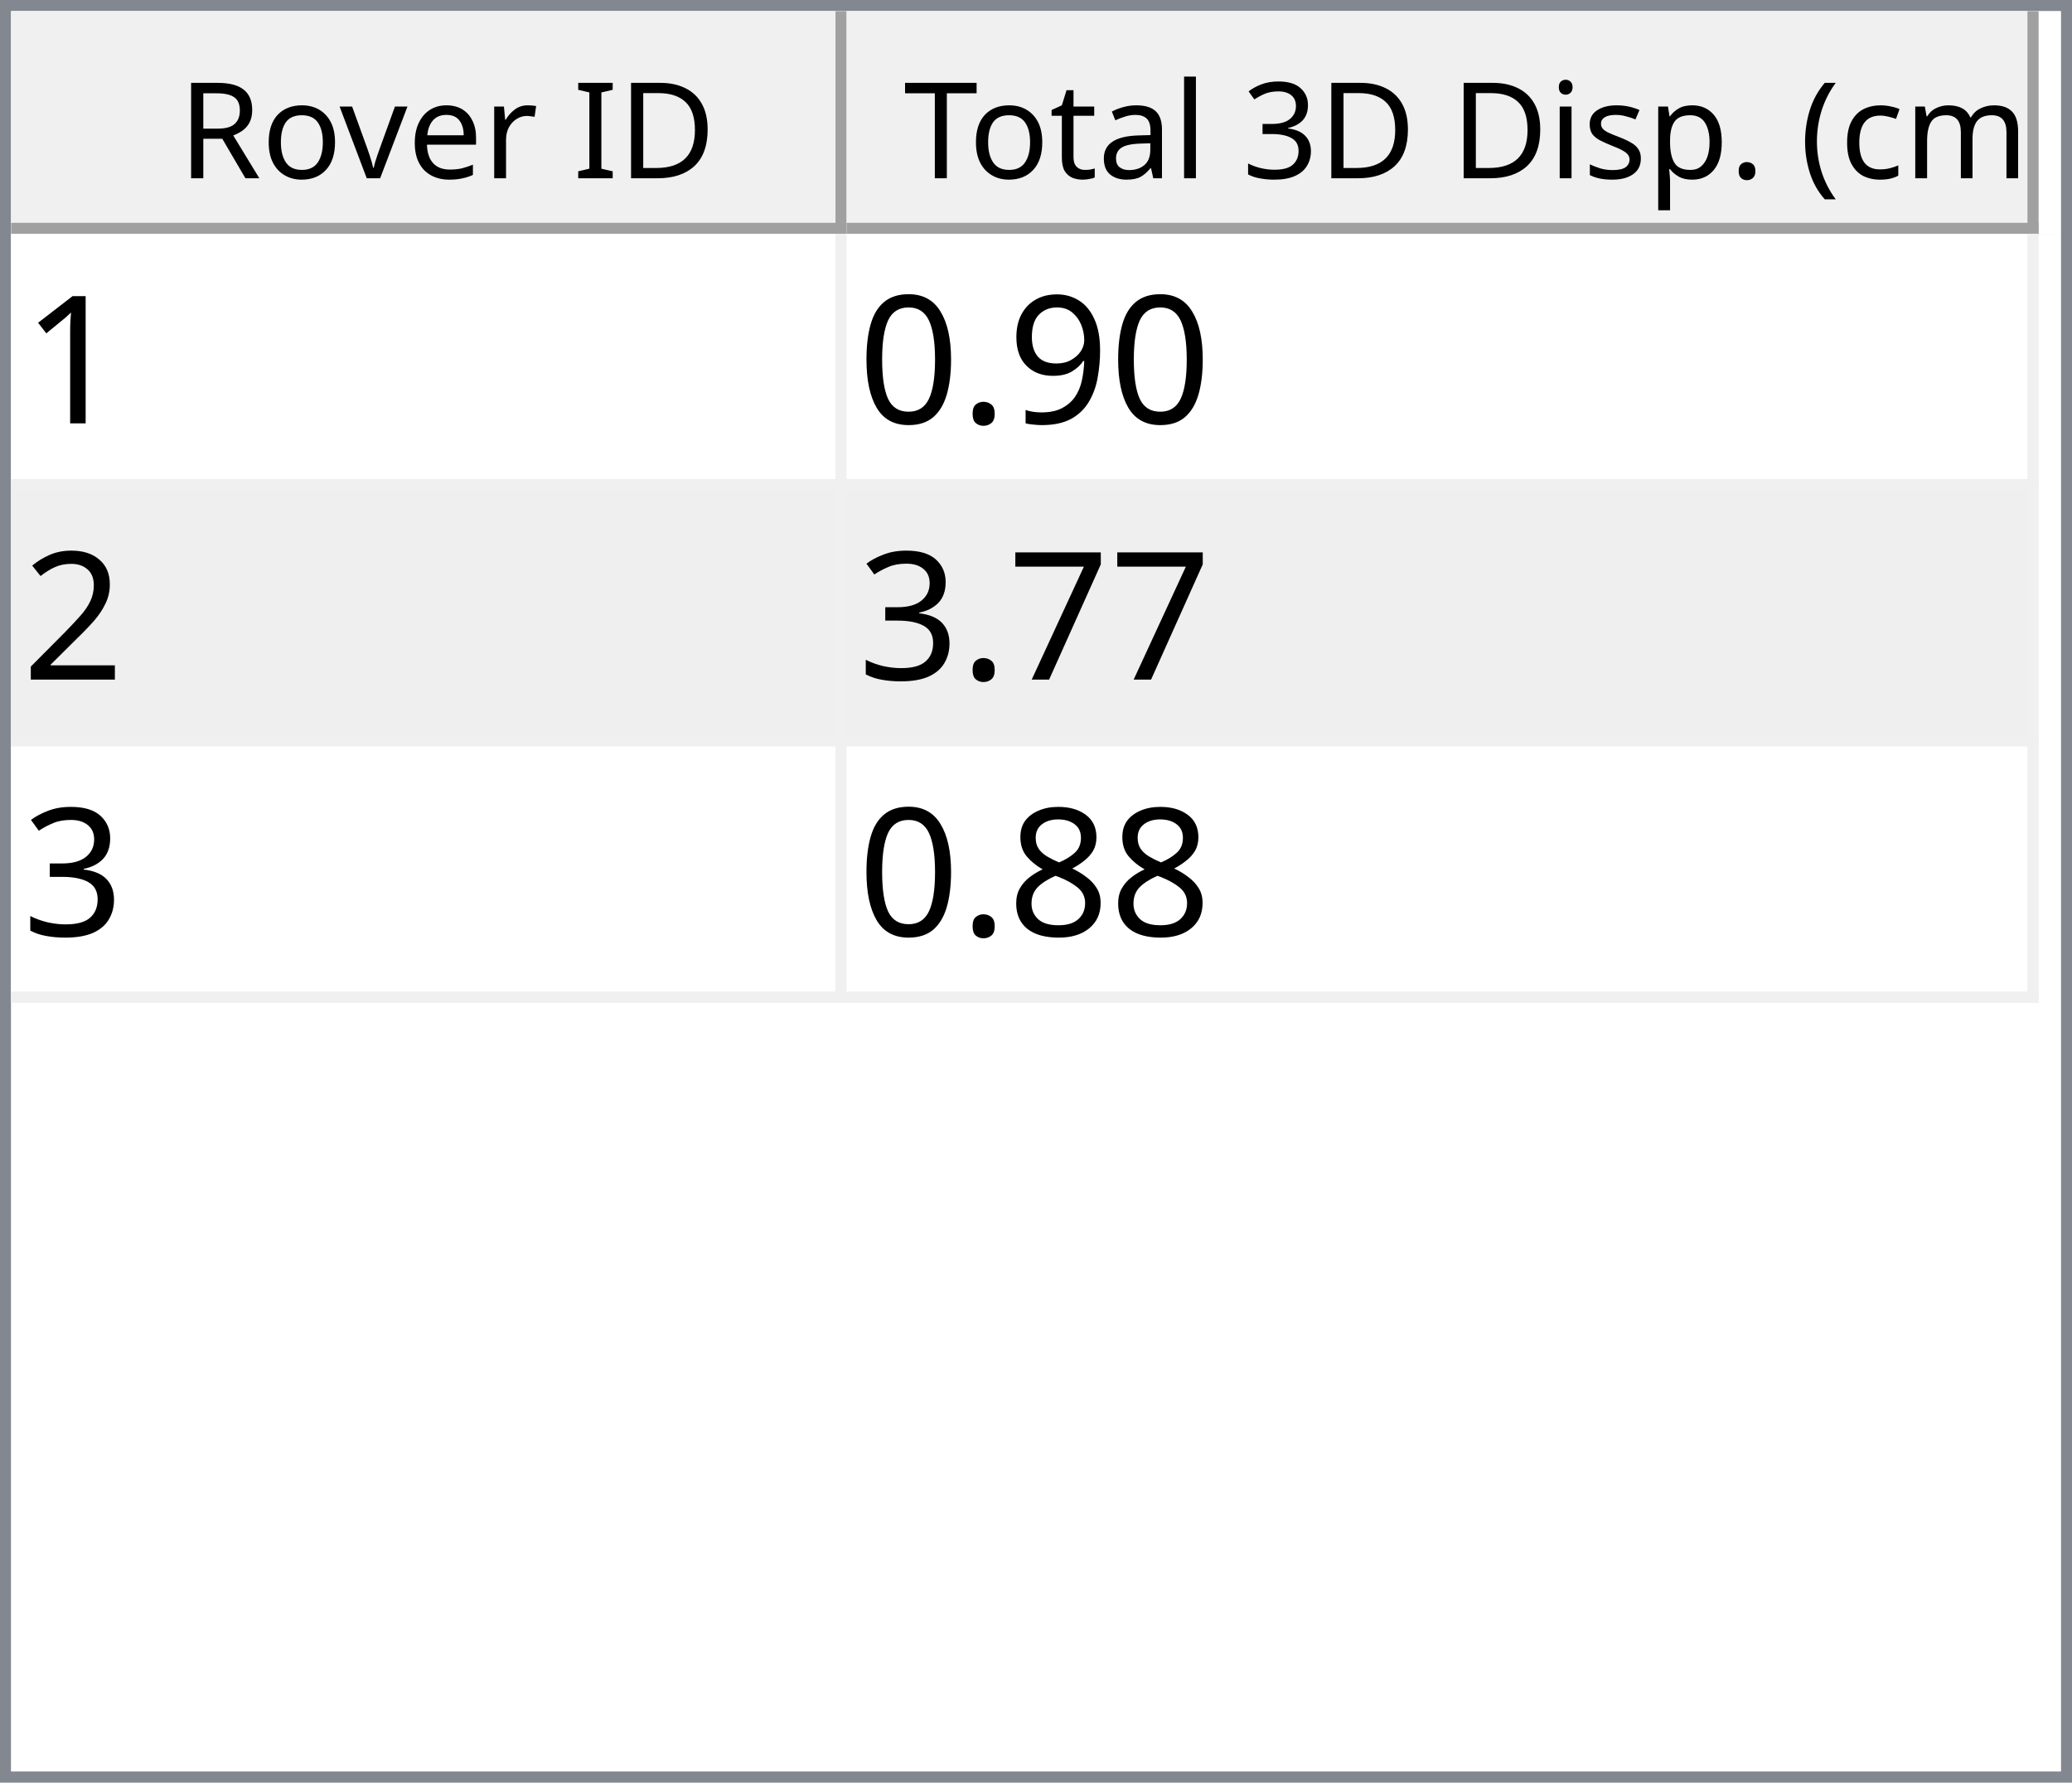
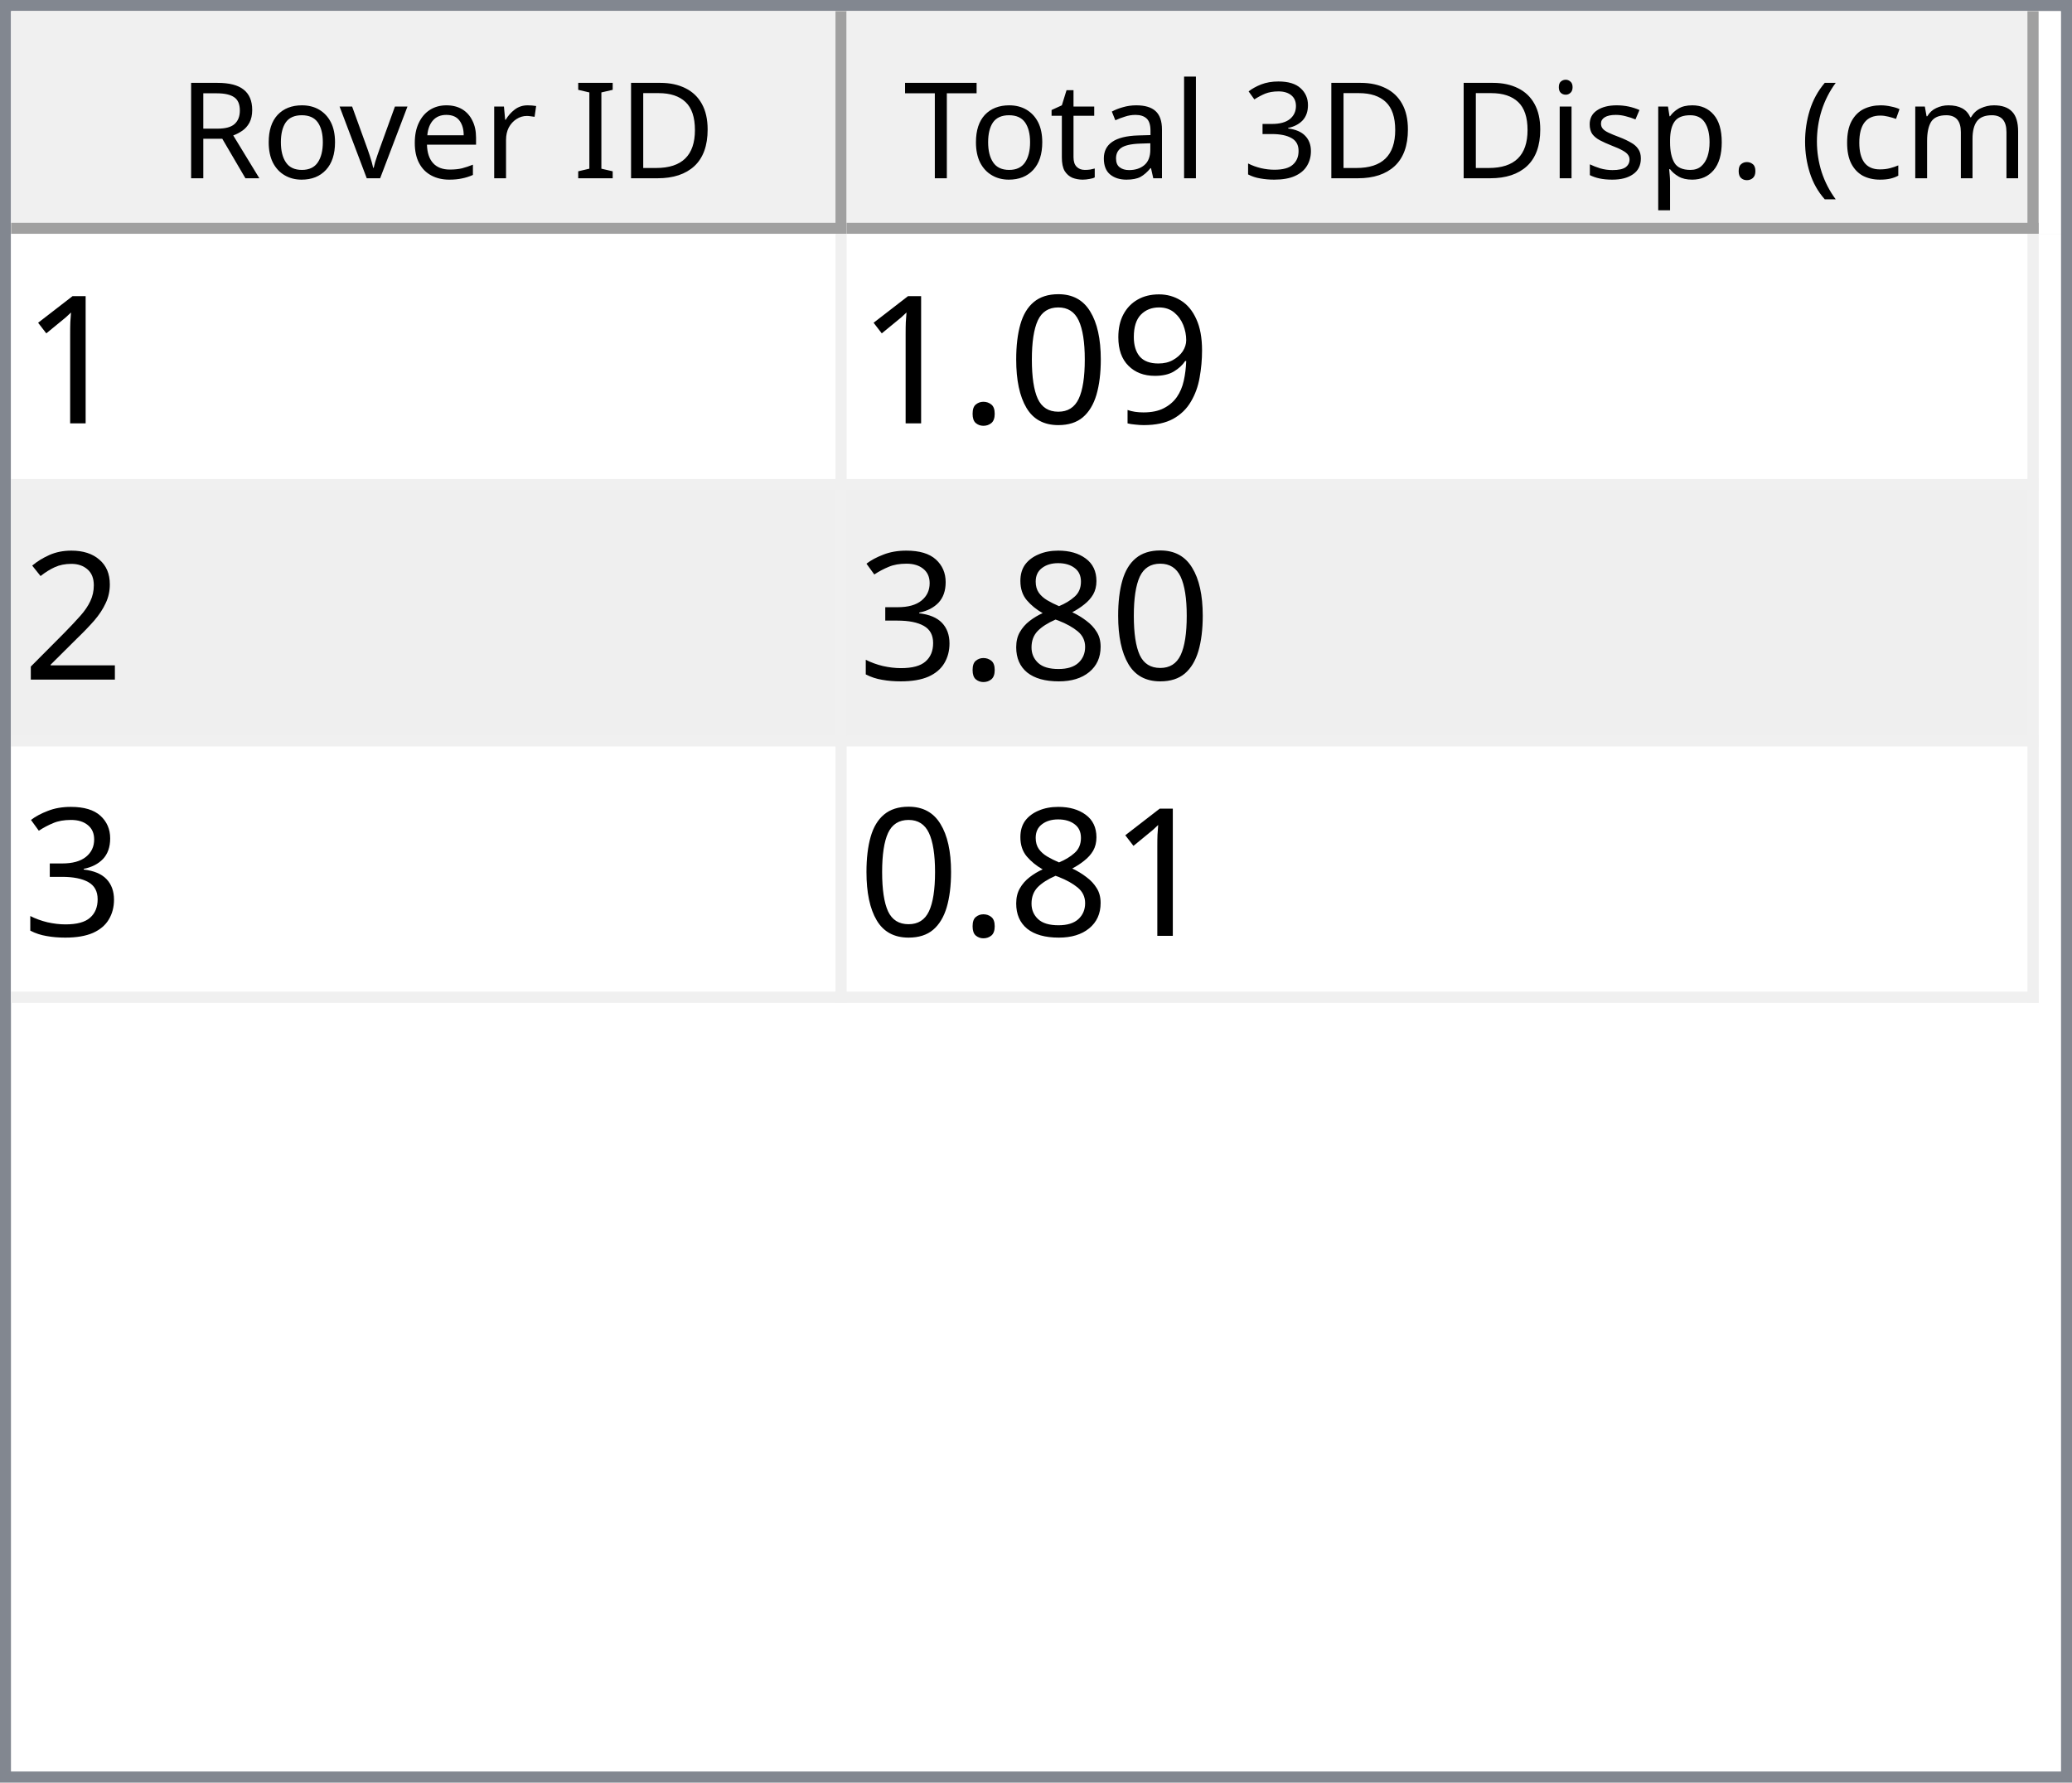
<svg xmlns="http://www.w3.org/2000/svg" style="fill-opacity:1; color-rendering:auto; color-interpolation:auto; text-rendering:auto; stroke:black; stroke-linecap:square; stroke-miterlimit:10; shape-rendering:auto; stroke-opacity:1; fill:black; stroke-dasharray:none; font-weight:normal; stroke-width:1; font-family:'Dialog'; font-style:normal; stroke-linejoin:miter; font-size:12px; stroke-dashoffset:0; image-rendering:auto;" width="186" height="160">
  <defs id="genericDefs" />
  <g>
    <defs id="defs1">
      <clipPath clipPathUnits="userSpaceOnUse" id="clipPath1">
        <path d="M0 0 L186 0 L186 160 L0 160 L0 0 Z" />
      </clipPath>
      <clipPath clipPathUnits="userSpaceOnUse" id="clipPath2">
        <path d="M0 0 L0 160 L186 160 L186 0 Z" />
      </clipPath>
      <clipPath clipPathUnits="userSpaceOnUse" id="clipPath3">
        <path d="M0 0 L0 20 L184 20 L184 0 Z" />
      </clipPath>
      <clipPath clipPathUnits="userSpaceOnUse" id="clipPath4">
        <path d="M0 0 L0 20 L75 20 L75 0 Z" />
      </clipPath>
      <clipPath clipPathUnits="userSpaceOnUse" id="clipPath5">
        <path d="M1 1 L1 19 L74 19 L74 1 Z" />
      </clipPath>
      <clipPath clipPathUnits="userSpaceOnUse" id="clipPath6">
        <path d="M0 0 L0 18 L73 18 L73 0 Z" />
      </clipPath>
      <clipPath clipPathUnits="userSpaceOnUse" id="clipPath7">
        <path d="M-0.5 -0.5 L-0.5 19.5 L74.5 19.5 L74.5 -0.5 Z" />
      </clipPath>
      <clipPath clipPathUnits="userSpaceOnUse" id="clipPath8">
        <path d="M0 0 L0 20 L107 20 L107 0 Z" />
      </clipPath>
      <clipPath clipPathUnits="userSpaceOnUse" id="clipPath9">
        <path d="M1 1 L1 19 L106 19 L106 1 Z" />
      </clipPath>
      <clipPath clipPathUnits="userSpaceOnUse" id="clipPath10">
        <path d="M0 0 L0 18 L105 18 L105 0 Z" />
      </clipPath>
      <clipPath clipPathUnits="userSpaceOnUse" id="clipPath11">
        <path d="M-0.5 -0.5 L-0.5 19.5 L106.5 19.5 L106.5 -0.5 Z" />
      </clipPath>
      <clipPath clipPathUnits="userSpaceOnUse" id="clipPath12">
        <path d="M0 0 L0 138 L184 138 L184 0 Z" />
      </clipPath>
      <clipPath clipPathUnits="userSpaceOnUse" id="clipPath13">
        <path d="M0 0 L0 69 L182 69 L182 0 Z" />
      </clipPath>
      <clipPath clipPathUnits="userSpaceOnUse" id="clipPath14">
        <path d="M-0.5 -0.5 L-0.5 68.5 L181.5 68.5 L181.5 -0.5 Z" />
      </clipPath>
      <clipPath clipPathUnits="userSpaceOnUse" id="clipPath15">
        <path d="M0 0 L0 22 L74 22 L74 0 Z" />
      </clipPath>
      <clipPath clipPathUnits="userSpaceOnUse" id="clipPath16">
        <path d="M0 0 L0 22 L106 22 L106 0 Z" />
      </clipPath>
      <font horiz-adv-x="64.551" id="font1">
        <font-face ascent="107.91" descent="25.098" units-per-em="100" style="font-style:normal; font-family:Segoe UI; font-weight:normal;" />
        <missing-glyph horiz-adv-x="64.551" d="M8.109 0 L8.109 68.266 L56.453 68.266 L56.453 0 L8.109 0 ZM15.328 7.234 L49.219 7.234 L49.219 61.031 L15.328 61.031 L15.328 7.234 Z" />
        <glyph unicode="D" horiz-adv-x="70.117" d="M9.188 0 L9.188 70.016 L28.516 70.016 Q65.531 70.016 65.531 35.891 Q65.531 19.672 55.25 9.836 Q44.969 0 27.734 0 L9.188 0 ZM17.391 62.594 L17.391 7.422 L27.828 7.422 Q41.609 7.422 49.273 14.797 Q56.938 22.172 56.938 35.688 Q56.938 62.594 28.328 62.594 L17.391 62.594 Z" />
        <glyph unicode="I" horiz-adv-x="26.611" d="M17.391 0 L9.188 0 L9.188 70.016 L17.391 70.016 L17.391 0 Z" />
        <glyph unicode=" " horiz-adv-x="27.393" d="" />
        <glyph unicode="r" horiz-adv-x="34.766" d="M34.188 41.891 Q32.078 43.5 28.125 43.5 Q23 43.5 19.555 38.672 Q16.109 33.844 16.109 25.484 L16.109 0 L8.109 0 L8.109 50 L16.109 50 L16.109 39.703 L16.312 39.703 Q18.016 44.969 21.531 47.922 Q25.047 50.875 29.391 50.875 Q32.516 50.875 34.188 50.203 L34.188 41.891 Z" />
        <glyph unicode="e" horiz-adv-x="52.295" d="M48.297 23 L12.984 23 Q13.188 14.656 17.484 10.109 Q21.781 5.562 29.297 5.562 Q37.75 5.562 44.828 11.141 L44.828 3.609 Q38.234 -1.172 27.391 -1.172 Q16.797 -1.172 10.742 5.641 Q4.688 12.453 4.688 24.812 Q4.688 36.469 11.305 43.82 Q17.922 51.172 27.734 51.172 Q37.547 51.172 42.922 44.828 Q48.297 38.484 48.297 27.203 L48.297 23 ZM40.094 29.781 Q40.047 36.719 36.75 40.578 Q33.453 44.438 27.594 44.438 Q21.922 44.438 17.969 40.383 Q14.016 36.328 13.094 29.781 L40.094 29.781 Z" />
        <glyph unicode="v" horiz-adv-x="47.9" d="M47.406 50 L27.484 0 L19.625 0 L0.688 50 L9.469 50 L22.172 13.672 Q23.578 9.672 23.922 6.688 L24.125 6.688 Q24.609 10.453 25.688 13.484 L38.969 50 L47.406 50 Z" />
        <glyph unicode="o" horiz-adv-x="58.594" d="M29 -1.172 Q17.922 -1.172 11.305 5.836 Q4.688 12.844 4.688 24.422 Q4.688 37.016 11.57 44.094 Q18.453 51.172 30.172 51.172 Q41.359 51.172 47.633 44.289 Q53.906 37.406 53.906 25.203 Q53.906 13.234 47.141 6.031 Q40.375 -1.172 29 -1.172 ZM29.594 44.438 Q21.875 44.438 17.383 39.188 Q12.891 33.938 12.891 24.703 Q12.891 15.828 17.43 10.695 Q21.969 5.562 29.594 5.562 Q37.359 5.562 41.531 10.594 Q45.703 15.625 45.703 24.906 Q45.703 34.281 41.531 39.359 Q37.359 44.438 29.594 44.438 Z" />
        <glyph unicode="R" horiz-adv-x="59.814" d="M59.375 0 L49.609 0 L37.891 19.625 Q36.281 22.359 34.766 24.289 Q33.25 26.219 31.664 27.438 Q30.078 28.656 28.25 29.219 Q26.422 29.781 24.125 29.781 L17.391 29.781 L17.391 0 L9.188 0 L9.188 70.016 L30.078 70.016 Q34.672 70.016 38.555 68.867 Q42.438 67.719 45.289 65.375 Q48.141 63.031 49.758 59.547 Q51.375 56.062 51.375 51.375 Q51.375 47.703 50.273 44.656 Q49.172 41.609 47.148 39.211 Q45.125 36.812 42.266 35.133 Q39.406 33.453 35.844 32.516 L35.844 32.328 Q37.594 31.547 38.891 30.547 Q40.188 29.547 41.359 28.18 Q42.531 26.812 43.68 25.078 Q44.828 23.344 46.234 21.047 L59.375 0 ZM17.391 62.594 L17.391 37.203 L28.516 37.203 Q31.594 37.203 34.203 38.133 Q36.812 39.062 38.719 40.797 Q40.625 42.531 41.703 45.047 Q42.781 47.562 42.781 50.688 Q42.781 56.297 39.141 59.445 Q35.5 62.594 28.609 62.594 L17.391 62.594 Z" />
        <glyph unicode=")" horiz-adv-x="30.176" d="M8.297 -15.922 L1.172 -15.922 Q16.406 2.344 16.406 26.812 Q16.406 51.469 1.078 70.016 L8.297 70.016 Q23.531 52.156 23.531 26.703 Q23.531 1.375 8.297 -15.922 Z" />
        <glyph unicode="m" horiz-adv-x="86.133" d="M79.109 0 L71.094 0 L71.094 28.719 Q71.094 37.016 68.531 40.727 Q65.969 44.438 59.906 44.438 Q54.781 44.438 51.195 39.75 Q47.609 35.062 47.609 28.516 L47.609 0 L39.594 0 L39.594 29.688 Q39.594 44.438 28.219 44.438 Q22.953 44.438 19.531 40.016 Q16.109 35.594 16.109 28.516 L16.109 0 L8.109 0 L8.109 50 L16.109 50 L16.109 42.094 L16.312 42.094 Q21.625 51.172 31.844 51.172 Q36.969 51.172 40.773 48.312 Q44.578 45.453 46 40.828 Q51.562 51.172 62.594 51.172 Q79.109 51.172 79.109 30.812 L79.109 0 Z" />
        <glyph unicode="c" horiz-adv-x="46.191" d="M42.188 2.297 Q36.422 -1.172 28.516 -1.172 Q17.828 -1.172 11.258 5.789 Q4.688 12.75 4.688 23.828 Q4.688 36.188 11.766 43.68 Q18.844 51.172 30.672 51.172 Q37.25 51.172 42.281 48.734 L42.281 40.531 Q36.719 44.438 30.375 44.438 Q22.703 44.438 17.797 38.945 Q12.891 33.453 12.891 24.516 Q12.891 15.719 17.508 10.641 Q22.125 5.562 29.891 5.562 Q36.422 5.562 42.188 9.906 L42.188 2.297 Z" />
        <glyph unicode="(" horiz-adv-x="30.176" d="M29.109 -15.922 L21.969 -15.922 Q6.844 1.375 6.844 26.703 Q6.844 52.156 21.969 70.016 L29.203 70.016 Q13.875 51.469 13.875 26.812 Q13.875 2.344 29.109 -15.922 Z" />
        <glyph unicode="." horiz-adv-x="21.68" d="M10.891 -1.078 Q8.641 -1.078 7.055 0.539 Q5.469 2.156 5.469 4.391 Q5.469 6.641 7.055 8.273 Q8.641 9.906 10.891 9.906 Q13.188 9.906 14.797 8.273 Q16.406 6.641 16.406 4.391 Q16.406 2.156 14.797 0.539 Q13.188 -1.078 10.891 -1.078 Z" />
        <glyph unicode="p" horiz-adv-x="58.789" d="M16.312 7.234 L16.109 7.234 L16.109 -23 L8.109 -23 L8.109 50 L16.109 50 L16.109 41.219 L16.312 41.219 Q22.219 51.172 33.594 51.172 Q43.266 51.172 48.688 44.461 Q54.109 37.75 54.109 26.469 Q54.109 13.922 48 6.375 Q41.891 -1.172 31.297 -1.172 Q21.578 -1.172 16.312 7.234 ZM16.109 27.391 L16.109 20.406 Q16.109 14.203 20.141 9.883 Q24.172 5.562 30.375 5.562 Q37.641 5.562 41.773 11.133 Q45.906 16.703 45.906 26.609 Q45.906 34.969 42.047 39.703 Q38.188 44.438 31.594 44.438 Q24.609 44.438 20.359 39.578 Q16.109 34.719 16.109 27.391 Z" />
        <glyph unicode="s" horiz-adv-x="42.432" d="M5.078 1.812 L5.078 10.406 Q11.625 5.562 19.484 5.562 Q30.031 5.562 30.031 12.594 Q30.031 14.594 29.125 15.992 Q28.219 17.391 26.68 18.461 Q25.141 19.531 23.07 20.383 Q21 21.234 18.609 22.172 Q15.281 23.484 12.766 24.828 Q10.25 26.172 8.57 27.859 Q6.891 29.547 6.031 31.695 Q5.172 33.844 5.172 36.719 Q5.172 40.234 6.789 42.945 Q8.406 45.656 11.086 47.484 Q13.766 49.312 17.211 50.242 Q20.656 51.172 24.312 51.172 Q30.812 51.172 35.938 48.922 L35.938 40.828 Q30.422 44.438 23.25 44.438 Q21 44.438 19.195 43.922 Q17.391 43.406 16.094 42.477 Q14.797 41.547 14.086 40.258 Q13.375 38.969 13.375 37.406 Q13.375 35.453 14.086 34.133 Q14.797 32.812 16.164 31.789 Q17.531 30.766 19.484 29.938 Q21.438 29.109 23.922 28.125 Q27.25 26.859 29.883 25.516 Q32.516 24.172 34.375 22.484 Q36.234 20.797 37.234 18.602 Q38.234 16.406 38.234 13.375 Q38.234 9.672 36.602 6.938 Q34.969 4.203 32.234 2.398 Q29.5 0.594 25.93 -0.289 Q22.359 -1.172 18.453 -1.172 Q10.75 -1.172 5.078 1.812 Z" />
        <glyph unicode="i" horiz-adv-x="24.219" d="M12.203 62.703 Q10.062 62.703 8.547 64.164 Q7.031 65.625 7.031 67.875 Q7.031 70.125 8.547 71.609 Q10.062 73.094 12.203 73.094 Q14.406 73.094 15.945 71.609 Q17.484 70.125 17.484 67.875 Q17.484 65.719 15.945 64.211 Q14.406 62.703 12.203 62.703 ZM16.109 0 L8.109 0 L8.109 50 L16.109 50 L16.109 0 Z" />
        <glyph unicode="3" horiz-adv-x="53.906" d="M46.531 19.828 Q46.531 15.094 44.75 11.211 Q42.969 7.328 39.719 4.57 Q36.469 1.812 31.93 0.297 Q27.391 -1.219 21.922 -1.219 Q11.922 -1.219 6 2.594 L6 11.188 Q13.094 5.609 22.219 5.609 Q25.875 5.609 28.828 6.539 Q31.781 7.469 33.906 9.227 Q36.031 10.984 37.18 13.477 Q38.328 15.969 38.328 19.094 Q38.328 32.812 18.797 32.812 L12.984 32.812 L12.984 39.594 L18.5 39.594 Q35.797 39.594 35.797 52.484 Q35.797 64.406 22.609 64.406 Q15.188 64.406 8.688 59.422 L8.688 67.188 Q15.375 71.188 24.609 71.188 Q29 71.188 32.57 69.969 Q36.141 68.75 38.68 66.555 Q41.219 64.359 42.609 61.281 Q44 58.203 44 54.5 Q44 40.672 30.031 36.719 L30.031 36.531 Q33.594 36.141 36.625 34.797 Q39.656 33.453 41.852 31.305 Q44.047 29.156 45.289 26.25 Q46.531 23.344 46.531 19.828 Z" />
        <glyph unicode="l" horiz-adv-x="24.219" d="M16.109 0 L8.109 0 L8.109 74.031 L16.109 74.031 L16.109 0 Z" />
        <glyph unicode="a" horiz-adv-x="50.879" d="M43.891 0 L35.891 0 L35.891 7.812 L35.688 7.812 Q30.469 -1.172 20.312 -1.172 Q12.844 -1.172 8.617 2.781 Q4.391 6.734 4.391 13.281 Q4.391 27.297 20.906 29.594 L35.891 31.688 Q35.891 44.438 25.594 44.438 Q16.547 44.438 9.281 38.281 L9.281 46.484 Q16.656 51.172 26.266 51.172 Q43.891 51.172 43.891 32.516 L43.891 0 ZM35.891 25.297 L23.828 23.641 Q18.266 22.859 15.43 20.875 Q12.594 18.891 12.594 13.875 Q12.594 10.203 15.211 7.883 Q17.828 5.562 22.172 5.562 Q28.125 5.562 32.008 9.742 Q35.891 13.922 35.891 20.312 L35.891 25.297 Z" />
        <glyph unicode="t" horiz-adv-x="33.887" d="M31.297 0.484 Q28.469 -1.078 23.828 -1.078 Q10.688 -1.078 10.688 13.578 L10.688 43.172 L2.094 43.172 L2.094 50 L10.688 50 L10.688 62.203 L18.703 64.797 L18.703 50 L31.297 50 L31.297 43.172 L18.703 43.172 L18.703 14.984 Q18.703 9.969 20.414 7.82 Q22.125 5.672 26.078 5.672 Q29.109 5.672 31.297 7.328 L31.297 0.484 Z" />
        <glyph unicode="T" horiz-adv-x="52.393" d="M50.594 62.594 L30.375 62.594 L30.375 0 L22.172 0 L22.172 62.594 L2 62.594 L2 70.016 L50.594 70.016 L50.594 62.594 Z" />
      </font>
      <font horiz-adv-x="75.0" id="font2">
        <font-face ascent="100.537" descent="21.973" units-per-em="100" style="font-style:normal; font-family:sans-serif; font-weight:normal;" />
        <missing-glyph horiz-adv-x="75.0" d="M12.5 0 L12.5 62.5 L62.5 62.5 L62.5 0 L12.5 0 ZM14.062 1.562 L60.938 1.562 L60.938 60.938 L14.062 60.938 L14.062 1.562 Z" />
        <glyph unicode="1" horiz-adv-x="55.615" d="M37.25 0 L28.469 0 L28.469 56 Q25.297 52.984 20.141 49.953 Q14.984 46.922 10.891 45.406 L10.891 53.906 Q18.266 57.375 23.781 62.305 Q29.297 67.234 31.594 71.875 L37.25 71.875 L37.25 0 Z" />
        <glyph unicode="9" horiz-adv-x="55.615" d="M5.469 16.547 L13.922 17.328 Q14.984 11.375 18.016 8.688 Q21.047 6 25.781 6 Q29.828 6 32.883 7.859 Q35.938 9.719 37.891 12.82 Q39.844 15.922 41.164 21.195 Q42.484 26.469 42.484 31.938 Q42.484 32.516 42.438 33.688 Q39.797 29.5 35.234 26.883 Q30.672 24.266 25.344 24.266 Q16.453 24.266 10.305 30.711 Q4.156 37.156 4.156 47.703 Q4.156 58.594 10.578 65.234 Q17 71.875 26.656 71.875 Q33.641 71.875 39.43 68.117 Q45.219 64.359 48.219 57.398 Q51.219 50.438 51.219 37.25 Q51.219 23.531 48.242 15.406 Q45.266 7.281 39.383 3.031 Q33.5 -1.219 25.594 -1.219 Q17.188 -1.219 11.867 3.445 Q6.547 8.109 5.469 16.547 ZM41.453 48.141 Q41.453 55.719 37.43 60.156 Q33.406 64.594 27.734 64.594 Q21.875 64.594 17.531 59.812 Q13.188 55.031 13.188 47.406 Q13.188 40.578 17.312 36.305 Q21.438 32.031 27.484 32.031 Q33.594 32.031 37.523 36.305 Q41.453 40.578 41.453 48.141 Z" />
+         <glyph unicode="0" horiz-adv-x="55.615" d="M4.156 35.297 Q4.156 48 6.766 55.742 Q9.375 63.484 14.523 67.68 Q19.672 71.875 27.484 71.875 Q33.25 71.875 37.594 69.555 Q41.938 67.234 44.773 62.867 Q47.609 58.5 49.219 52.227 Q50.828 45.953 50.828 35.297 Q50.828 22.703 48.242 14.969 Q45.656 7.234 40.508 3.008 Q35.359 -1.219 27.484 -1.219 Q17.141 -1.219 11.234 6.203 Q4.156 15.141 4.156 35.297 ZM13.188 35.297 Q13.188 17.672 17.312 11.836 Q21.438 6 27.484 6 Q33.547 6 37.672 11.859 Q41.797 17.719 41.797 35.297 Q41.797 52.984 37.672 58.789 Q33.547 64.594 27.391 64.594 Q21.344 64.594 17.719 59.469 Q13.188 52.938 13.188 35.297 Z" />
        <glyph unicode="." horiz-adv-x="27.783" d="M9.078 0 L9.078 10.016 L19.094 10.016 L19.094 0 L9.078 0 Z" />
-         <glyph unicode="0" horiz-adv-x="55.615" d="M4.156 35.297 Q4.156 48 6.766 55.742 Q9.375 63.484 14.523 67.68 Q19.672 71.875 27.484 71.875 Q33.25 71.875 37.594 69.555 Q41.938 67.234 44.773 62.867 Q47.609 58.5 49.219 52.227 Q50.828 45.953 50.828 35.297 Q50.828 22.703 48.242 14.969 Q45.656 7.234 40.508 3.008 Q35.359 -1.219 27.484 -1.219 Q17.141 -1.219 11.234 6.203 Q4.156 15.141 4.156 35.297 ZM13.188 35.297 Q13.188 17.672 17.312 11.836 Q21.438 6 27.484 6 Q33.547 6 37.672 11.859 Q41.797 17.719 41.797 35.297 Q41.797 52.984 37.672 58.789 Q33.547 64.594 27.391 64.594 Q21.344 64.594 17.719 59.469 Q13.188 52.938 13.188 35.297 Z" />
        <glyph unicode="2" horiz-adv-x="55.615" d="M50.344 8.453 L50.344 0 L3.031 0 Q2.938 3.172 4.047 6.109 Q5.859 10.938 9.836 15.625 Q13.812 20.312 21.344 26.469 Q33.016 36.031 37.117 41.625 Q41.219 47.219 41.219 52.203 Q41.219 57.422 37.477 61.008 Q33.734 64.594 27.734 64.594 Q21.391 64.594 17.578 60.789 Q13.766 56.984 13.719 50.25 L4.688 51.172 Q5.609 61.281 11.664 66.578 Q17.719 71.875 27.938 71.875 Q38.234 71.875 44.242 66.164 Q50.25 60.453 50.25 52 Q50.25 47.703 48.492 43.555 Q46.734 39.406 42.656 34.812 Q38.578 30.219 29.109 22.219 Q21.188 15.578 18.945 13.211 Q16.703 10.844 15.234 8.453 L50.344 8.453 Z" />
-         <glyph unicode="7" horiz-adv-x="55.615" d="M4.734 62.203 L4.734 70.656 L51.078 70.656 L51.078 63.812 Q44.234 56.547 37.523 44.484 Q30.812 32.422 27.156 19.672 Q24.516 10.688 23.781 0 L14.75 0 Q14.891 8.453 18.062 20.414 Q21.234 32.375 27.172 43.484 Q33.109 54.594 39.797 62.203 L4.734 62.203 Z" />
+         <glyph unicode="8" horiz-adv-x="55.615" d="M17.672 38.812 Q12.203 40.828 9.57 44.539 Q6.938 48.25 6.938 53.422 Q6.938 61.234 12.555 66.555 Q18.172 71.875 27.484 71.875 Q36.859 71.875 42.578 66.43 Q48.297 60.984 48.297 53.172 Q48.297 48.188 45.68 44.508 Q43.062 40.828 37.75 38.812 Q44.344 36.672 47.781 31.883 Q51.219 27.094 51.219 20.453 Q51.219 11.281 44.727 5.031 Q38.234 -1.219 27.641 -1.219 Q17.047 -1.219 10.547 5.055 Q4.047 11.328 4.047 20.703 Q4.047 27.688 7.594 32.398 Q11.141 37.109 17.672 38.812 ZM15.922 53.719 Q15.922 48.641 19.195 45.414 Q22.469 42.188 27.688 42.188 Q32.766 42.188 36.016 45.383 Q39.266 48.578 39.266 53.219 Q39.266 58.062 35.914 61.359 Q32.562 64.656 27.594 64.656 Q22.562 64.656 19.242 61.43 Q15.922 58.203 15.922 53.719 ZM13.094 20.656 Q13.094 16.891 14.875 13.375 Q16.656 9.859 20.172 7.93 Q23.688 6 27.734 6 Q34.031 6 38.133 10.055 Q42.234 14.109 42.234 20.359 Q42.234 26.703 38.016 30.859 Q33.797 35.016 27.438 35.016 Q21.234 35.016 17.164 30.914 Q13.094 26.812 13.094 20.656 Z" />
        <glyph unicode="3" horiz-adv-x="55.615" d="M4.203 18.891 L12.984 20.062 Q14.5 12.594 18.141 9.297 Q21.781 6 27 6 Q33.203 6 37.477 10.297 Q41.75 14.594 41.75 20.953 Q41.75 27 37.797 30.93 Q33.844 34.859 27.734 34.859 Q25.25 34.859 21.531 33.891 L22.516 41.609 Q23.391 41.5 23.922 41.5 Q29.547 41.5 34.039 44.43 Q38.531 47.359 38.531 53.469 Q38.531 58.297 35.258 61.477 Q31.984 64.656 26.812 64.656 Q21.688 64.656 18.266 61.43 Q14.844 58.203 13.875 51.766 L5.078 53.328 Q6.688 62.156 12.398 67.016 Q18.109 71.875 26.609 71.875 Q32.469 71.875 37.398 69.359 Q42.328 66.844 44.945 62.5 Q47.562 58.156 47.562 53.266 Q47.562 48.641 45.07 44.828 Q42.578 41.016 37.703 38.766 Q44.047 37.312 47.562 32.695 Q51.078 28.078 51.078 21.141 Q51.078 11.766 44.242 5.25 Q37.406 -1.266 26.953 -1.266 Q17.531 -1.266 11.305 4.352 Q5.078 9.969 4.203 18.891 Z" />
-         <glyph unicode="8" horiz-adv-x="55.615" d="M17.672 38.812 Q12.203 40.828 9.57 44.539 Q6.938 48.25 6.938 53.422 Q6.938 61.234 12.555 66.555 Q18.172 71.875 27.484 71.875 Q36.859 71.875 42.578 66.43 Q48.297 60.984 48.297 53.172 Q48.297 48.188 45.68 44.508 Q43.062 40.828 37.75 38.812 Q44.344 36.672 47.781 31.883 Q51.219 27.094 51.219 20.453 Q51.219 11.281 44.727 5.031 Q38.234 -1.219 27.641 -1.219 Q17.047 -1.219 10.547 5.055 Q4.047 11.328 4.047 20.703 Q4.047 27.688 7.594 32.398 Q11.141 37.109 17.672 38.812 ZM15.922 53.719 Q15.922 48.641 19.195 45.414 Q22.469 42.188 27.688 42.188 Q32.766 42.188 36.016 45.383 Q39.266 48.578 39.266 53.219 Q39.266 58.062 35.914 61.359 Q32.562 64.656 27.594 64.656 Q22.562 64.656 19.242 61.43 Q15.922 58.203 15.922 53.719 ZM13.094 20.656 Q13.094 16.891 14.875 13.375 Q16.656 9.859 20.172 7.93 Q23.688 6 27.734 6 Q34.031 6 38.133 10.055 Q42.234 14.109 42.234 20.359 Q42.234 26.703 38.016 30.859 Q33.797 35.016 27.438 35.016 Q21.234 35.016 17.164 30.914 Q13.094 26.812 13.094 20.656 Z" />
      </font>
    </defs>
    <g style="fill:white; stroke:white;">
      <rect x="0" y="0" width="186" style="clip-path:url(#clipPath1); stroke:none;" height="160" />
    </g>
    <g style="fill:white; text-rendering:optimizeSpeed; color-rendering:optimizeSpeed; image-rendering:optimizeSpeed; shape-rendering:crispEdges; stroke:white; color-interpolation:sRGB;">
      <rect x="0" width="186" height="160" y="0" style="stroke:none;" />
      <path style="stroke:none;" d="M0 160 L186 160 L186 0 L0 0 Z" />
    </g>
    <g style="fill:rgb(240,240,240); font-family:'Segoe UI'; stroke:rgb(240,240,240);">
      <rect x="0" y="0" width="186" style="clip-path:url(#clipPath2); stroke:none;" height="160" />
    </g>
    <g style="fill:rgb(130,135,144); font-family:'Segoe UI'; stroke:rgb(130,135,144);">
      <path d="M0 0 L186 0 L186 160 L0 160 L0 0 ZM1 1 L185 1 L185 159 L1 159 L1 1 Z" style="fill-rule:evenodd; clip-path:url(#clipPath2); stroke:none;" />
    </g>
    <g style="fill:white; font-family:'Segoe UI'; stroke:white;" transform="translate(1,1)">
      <rect x="0" y="0" width="184" style="clip-path:url(#clipPath3); stroke:none;" height="20" />
    </g>
    <g style="fill:rgb(240,240,240); font-family:'Segoe UI'; stroke:rgb(240,240,240);" transform="translate(1,1)">
      <rect x="0" y="0" width="75" style="clip-path:url(#clipPath4); stroke:none;" height="20" />
    </g>
    <g style="font-family:'Segoe UI';" transform="translate(2,2)">
      <text x="14" xml:space="preserve" y="14" style="clip-path:url(#clipPath6); stroke:none;">Rover ID</text>
    </g>
    <g style="fill:rgb(160,160,160); font-family:'Segoe UI'; stroke:rgb(160,160,160); stroke-linejoin:bevel;" transform="translate(1.5,1.5)">
      <line x1="74" x2="74" y1="0" style="fill:none; clip-path:url(#clipPath7);" y2="19" />
    </g>
    <g style="fill:rgb(160,160,160); font-family:'Segoe UI'; stroke:rgb(160,160,160); stroke-linejoin:bevel;" transform="matrix(1,0,0,1,1,1) translate(0.5,0.5)">
      <line x1="0" x2="74" y1="19" style="fill:none; clip-path:url(#clipPath7);" y2="19" />
    </g>
    <g style="fill:rgb(240,240,240); font-family:'Segoe UI'; stroke:rgb(240,240,240);" transform="translate(76,1)">
      <rect x="0" y="0" width="107" style="clip-path:url(#clipPath8); stroke:none;" height="20" />
    </g>
    <g style="font-family:'Segoe UI';" transform="translate(77,2)">
      <text x="1" xml:space="preserve" y="14" style="clip-path:url(#clipPath10); stroke:none;"> Total 3D Disp. (cm)</text>
    </g>
    <g style="fill:rgb(160,160,160); font-family:'Segoe UI'; stroke:rgb(160,160,160); stroke-linejoin:bevel;" transform="translate(76.5,1.5)">
      <line x1="106" x2="106" y1="0" style="fill:none; clip-path:url(#clipPath11);" y2="19" />
    </g>
    <g style="fill:rgb(160,160,160); font-family:'Segoe UI'; stroke:rgb(160,160,160); stroke-linejoin:bevel;" transform="matrix(1,0,0,1,76,1) translate(0.5,0.5)">
      <line x1="0" x2="106" y1="19" style="fill:none; clip-path:url(#clipPath11);" y2="19" />
    </g>
    <g style="fill:white; font-family:'Segoe UI'; stroke:white;" transform="translate(1,21)">
      <rect x="0" y="0" width="184" style="clip-path:url(#clipPath12); stroke:none;" height="138" />
    </g>
    <g style="fill:rgb(240,240,240); font-size:16px; font-family:sans-serif; stroke:rgb(240,240,240);" transform="translate(1,21)">
      <rect x="0" y="0" width="182" style="clip-path:url(#clipPath13); stroke:none;" height="69" />
      <line transform="translate(0.5,0.5)" x1="0" x2="181" y1="22" style="clip-path:url(#clipPath14); fill:none; stroke-linejoin:bevel;" y2="22" />
    </g>
    <g transform="matrix(1,0,0,1,1,21) translate(0.5,0.5)" style="fill:rgb(240,240,240); font-size:16px; font-family:sans-serif; stroke:rgb(240,240,240); stroke-linejoin:bevel;">
      <line x1="0" x2="181" y1="45" style="fill:none; clip-path:url(#clipPath14);" y2="45" />
    </g>
    <g transform="matrix(1,0,0,1,1,21) translate(0.5,0.5)" style="fill:rgb(240,240,240); font-size:16px; font-family:sans-serif; stroke:rgb(240,240,240); stroke-linejoin:bevel;">
      <line x1="0" x2="181" y1="68" style="fill:none; clip-path:url(#clipPath14);" y2="68" />
    </g>
    <g transform="matrix(1,0,0,1,1,21) translate(0.5,0.5)" style="fill:rgb(240,240,240); font-size:16px; font-family:sans-serif; stroke:rgb(240,240,240); stroke-linejoin:bevel;">
      <line x1="74" x2="74" y1="0" style="fill:none; clip-path:url(#clipPath14);" y2="68" />
    </g>
    <g transform="matrix(1,0,0,1,1,21) translate(0.5,0.5)" style="fill:rgb(240,240,240); font-size:16px; font-family:sans-serif; stroke:rgb(240,240,240); stroke-linejoin:bevel;">
      <line x1="181" x2="181" y1="0" style="fill:none; clip-path:url(#clipPath14);" y2="68" />
    </g>
    <g style="fill:white; font-size:16px; font-family:sans-serif; stroke:white;" transform="matrix(1,0,0,1,1,21)">
      <rect x="0" y="0" width="74" style="clip-path:url(#clipPath15); stroke:none;" height="22" />
      <text x="1" y="17" style="fill:black; clip-path:url(#clipPath15); stroke:none;" xml:space="preserve">1</text>
    </g>
    <g style="fill:white; font-size:16px; font-family:sans-serif; stroke:white;" transform="matrix(1,0,0,1,1,21) translate(75,0)">
      <rect x="0" y="0" width="106" style="clip-path:url(#clipPath16); stroke:none;" height="22" />
-       <text x="1" y="17" style="fill:black; clip-path:url(#clipPath16); stroke:none;" xml:space="preserve">0.90</text>
+       <text x="1" y="17" style="fill:black; clip-path:url(#clipPath16); stroke:none;" xml:space="preserve">1.09</text>
    </g>
    <g style="fill:rgb(239,239,239); font-size:16px; font-family:sans-serif; stroke:rgb(239,239,239);" transform="matrix(1,0,0,1,1,21) translate(0,23)">
      <rect x="0" y="0" width="74" style="clip-path:url(#clipPath15); stroke:none;" height="22" />
      <text x="1" y="17" style="fill:black; clip-path:url(#clipPath15); stroke:none;" xml:space="preserve">2</text>
    </g>
    <g style="fill:rgb(239,239,239); font-size:16px; font-family:sans-serif; stroke:rgb(239,239,239);" transform="matrix(1,0,0,1,1,21) translate(75,23)">
      <rect x="0" y="0" width="106" style="clip-path:url(#clipPath16); stroke:none;" height="22" />
-       <text x="1" y="17" style="fill:black; clip-path:url(#clipPath16); stroke:none;" xml:space="preserve">3.77</text>
+       <text x="1" y="17" style="fill:black; clip-path:url(#clipPath16); stroke:none;" xml:space="preserve">3.80</text>
    </g>
    <g style="fill:white; font-size:16px; font-family:sans-serif; stroke:white;" transform="matrix(1,0,0,1,1,21) translate(0,46)">
      <rect x="0" y="0" width="74" style="clip-path:url(#clipPath15); stroke:none;" height="22" />
      <text x="1" y="17" style="fill:black; clip-path:url(#clipPath15); stroke:none;" xml:space="preserve">3</text>
    </g>
    <g style="fill:white; font-size:16px; font-family:sans-serif; stroke:white;" transform="matrix(1,0,0,1,1,21) translate(75,46)">
      <rect x="0" y="0" width="106" style="clip-path:url(#clipPath16); stroke:none;" height="22" />
-       <text x="1" y="17" style="fill:black; clip-path:url(#clipPath16); stroke:none;" xml:space="preserve">0.88</text>
+       <text x="1" y="17" style="fill:black; clip-path:url(#clipPath16); stroke:none;" xml:space="preserve">0.81</text>
    </g>
  </g>
</svg>
